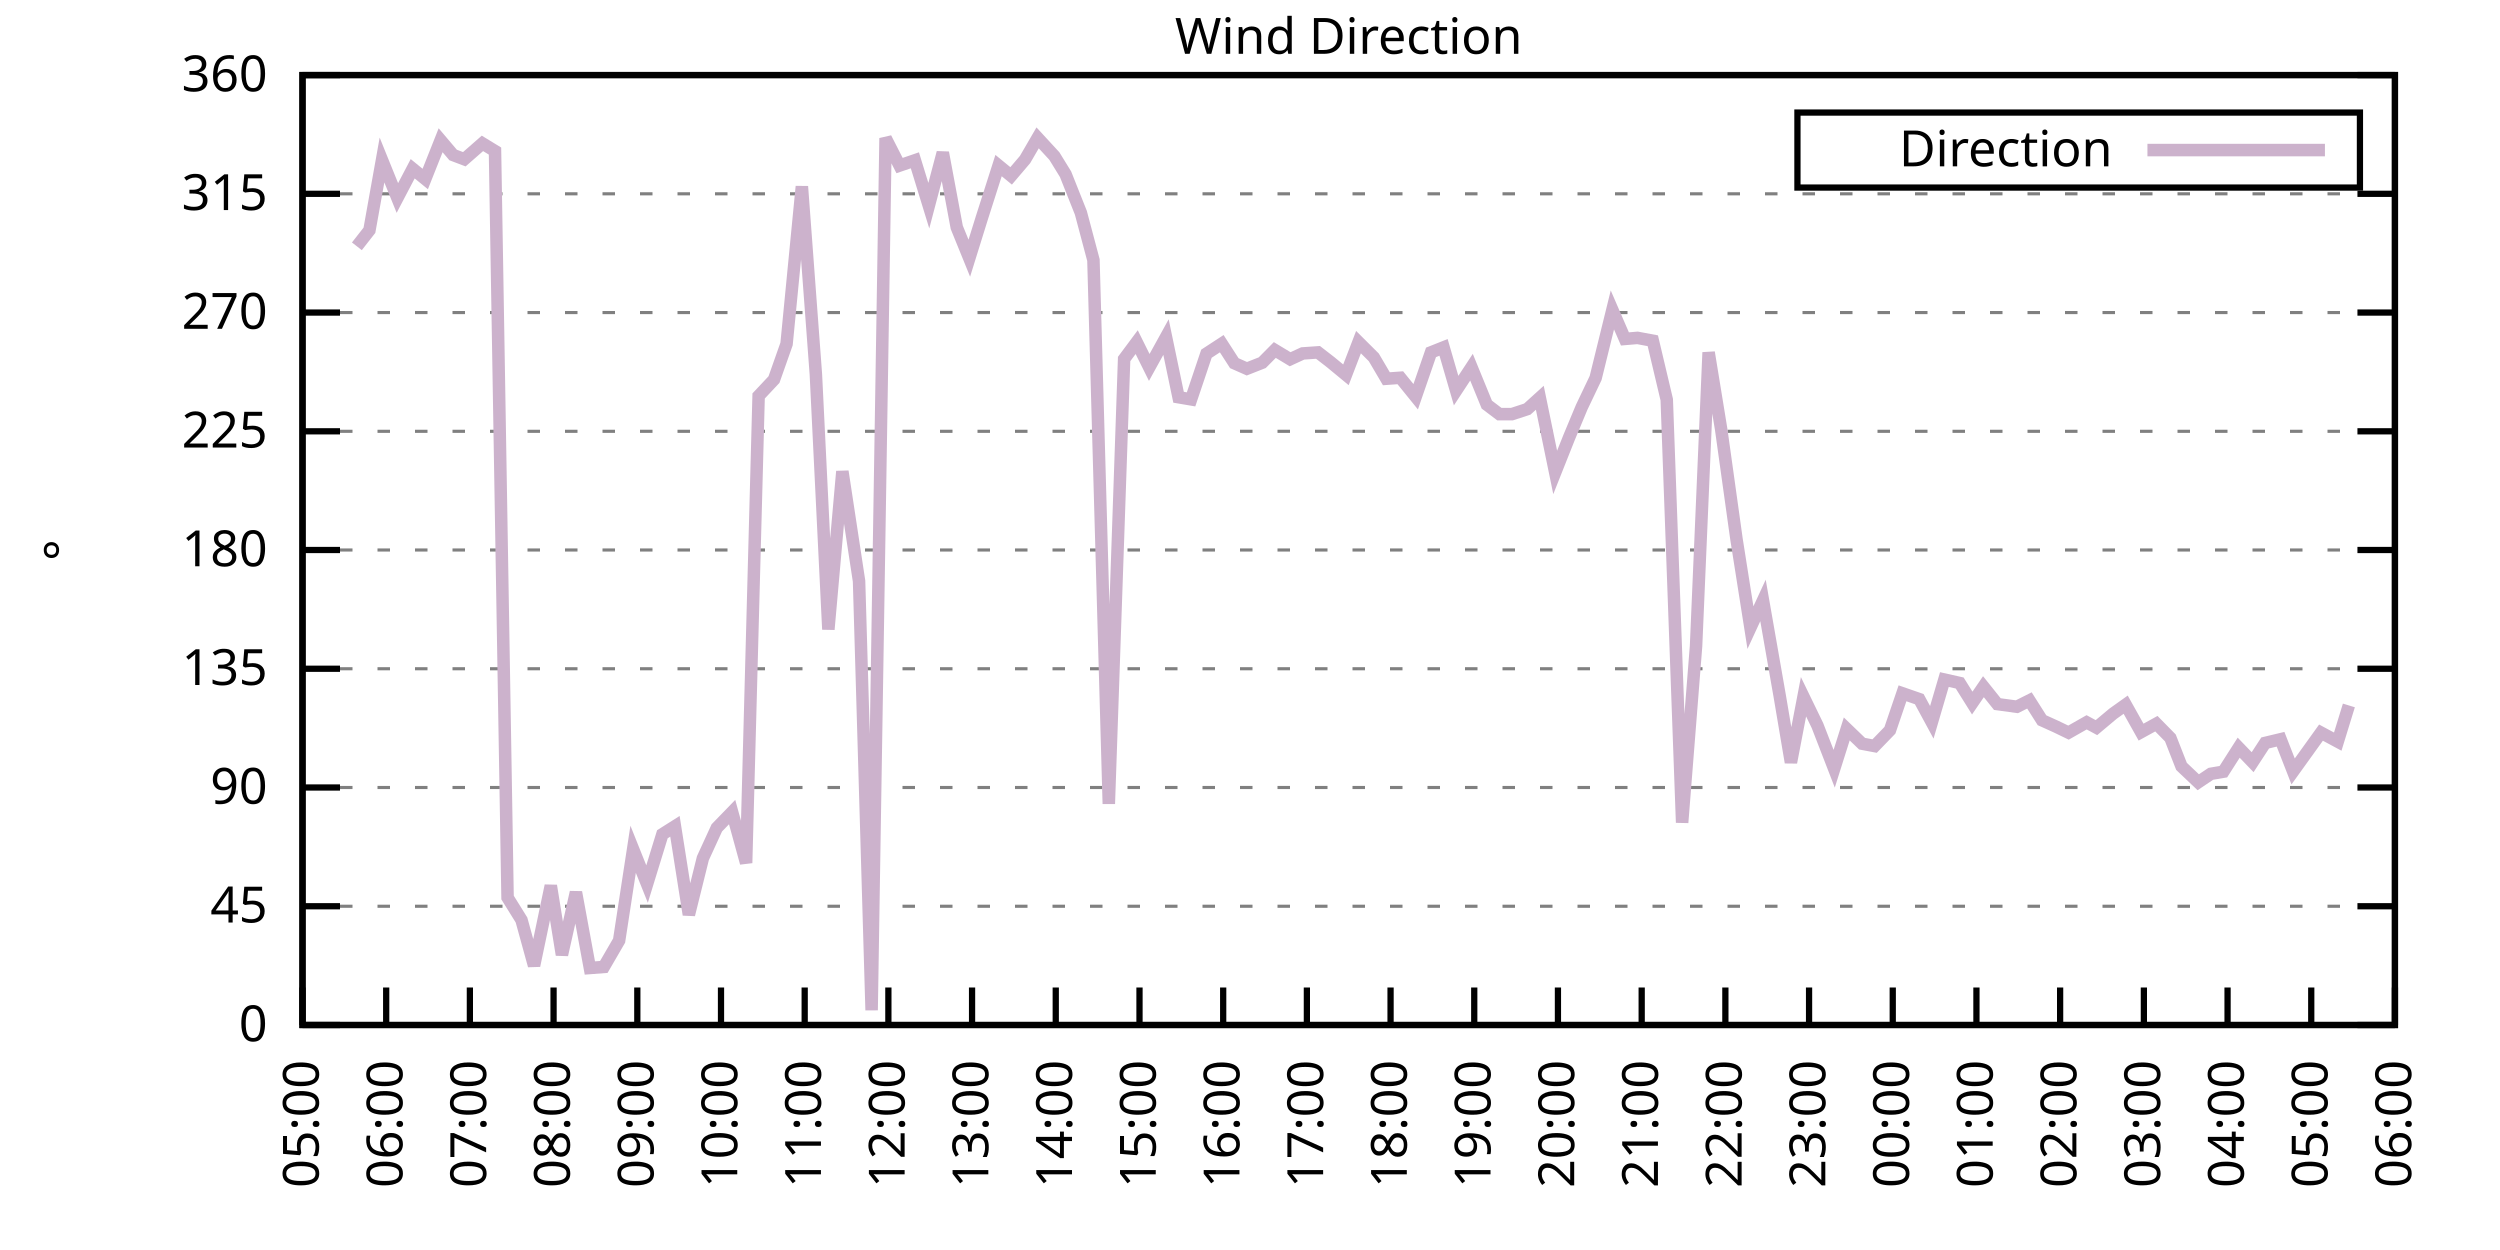
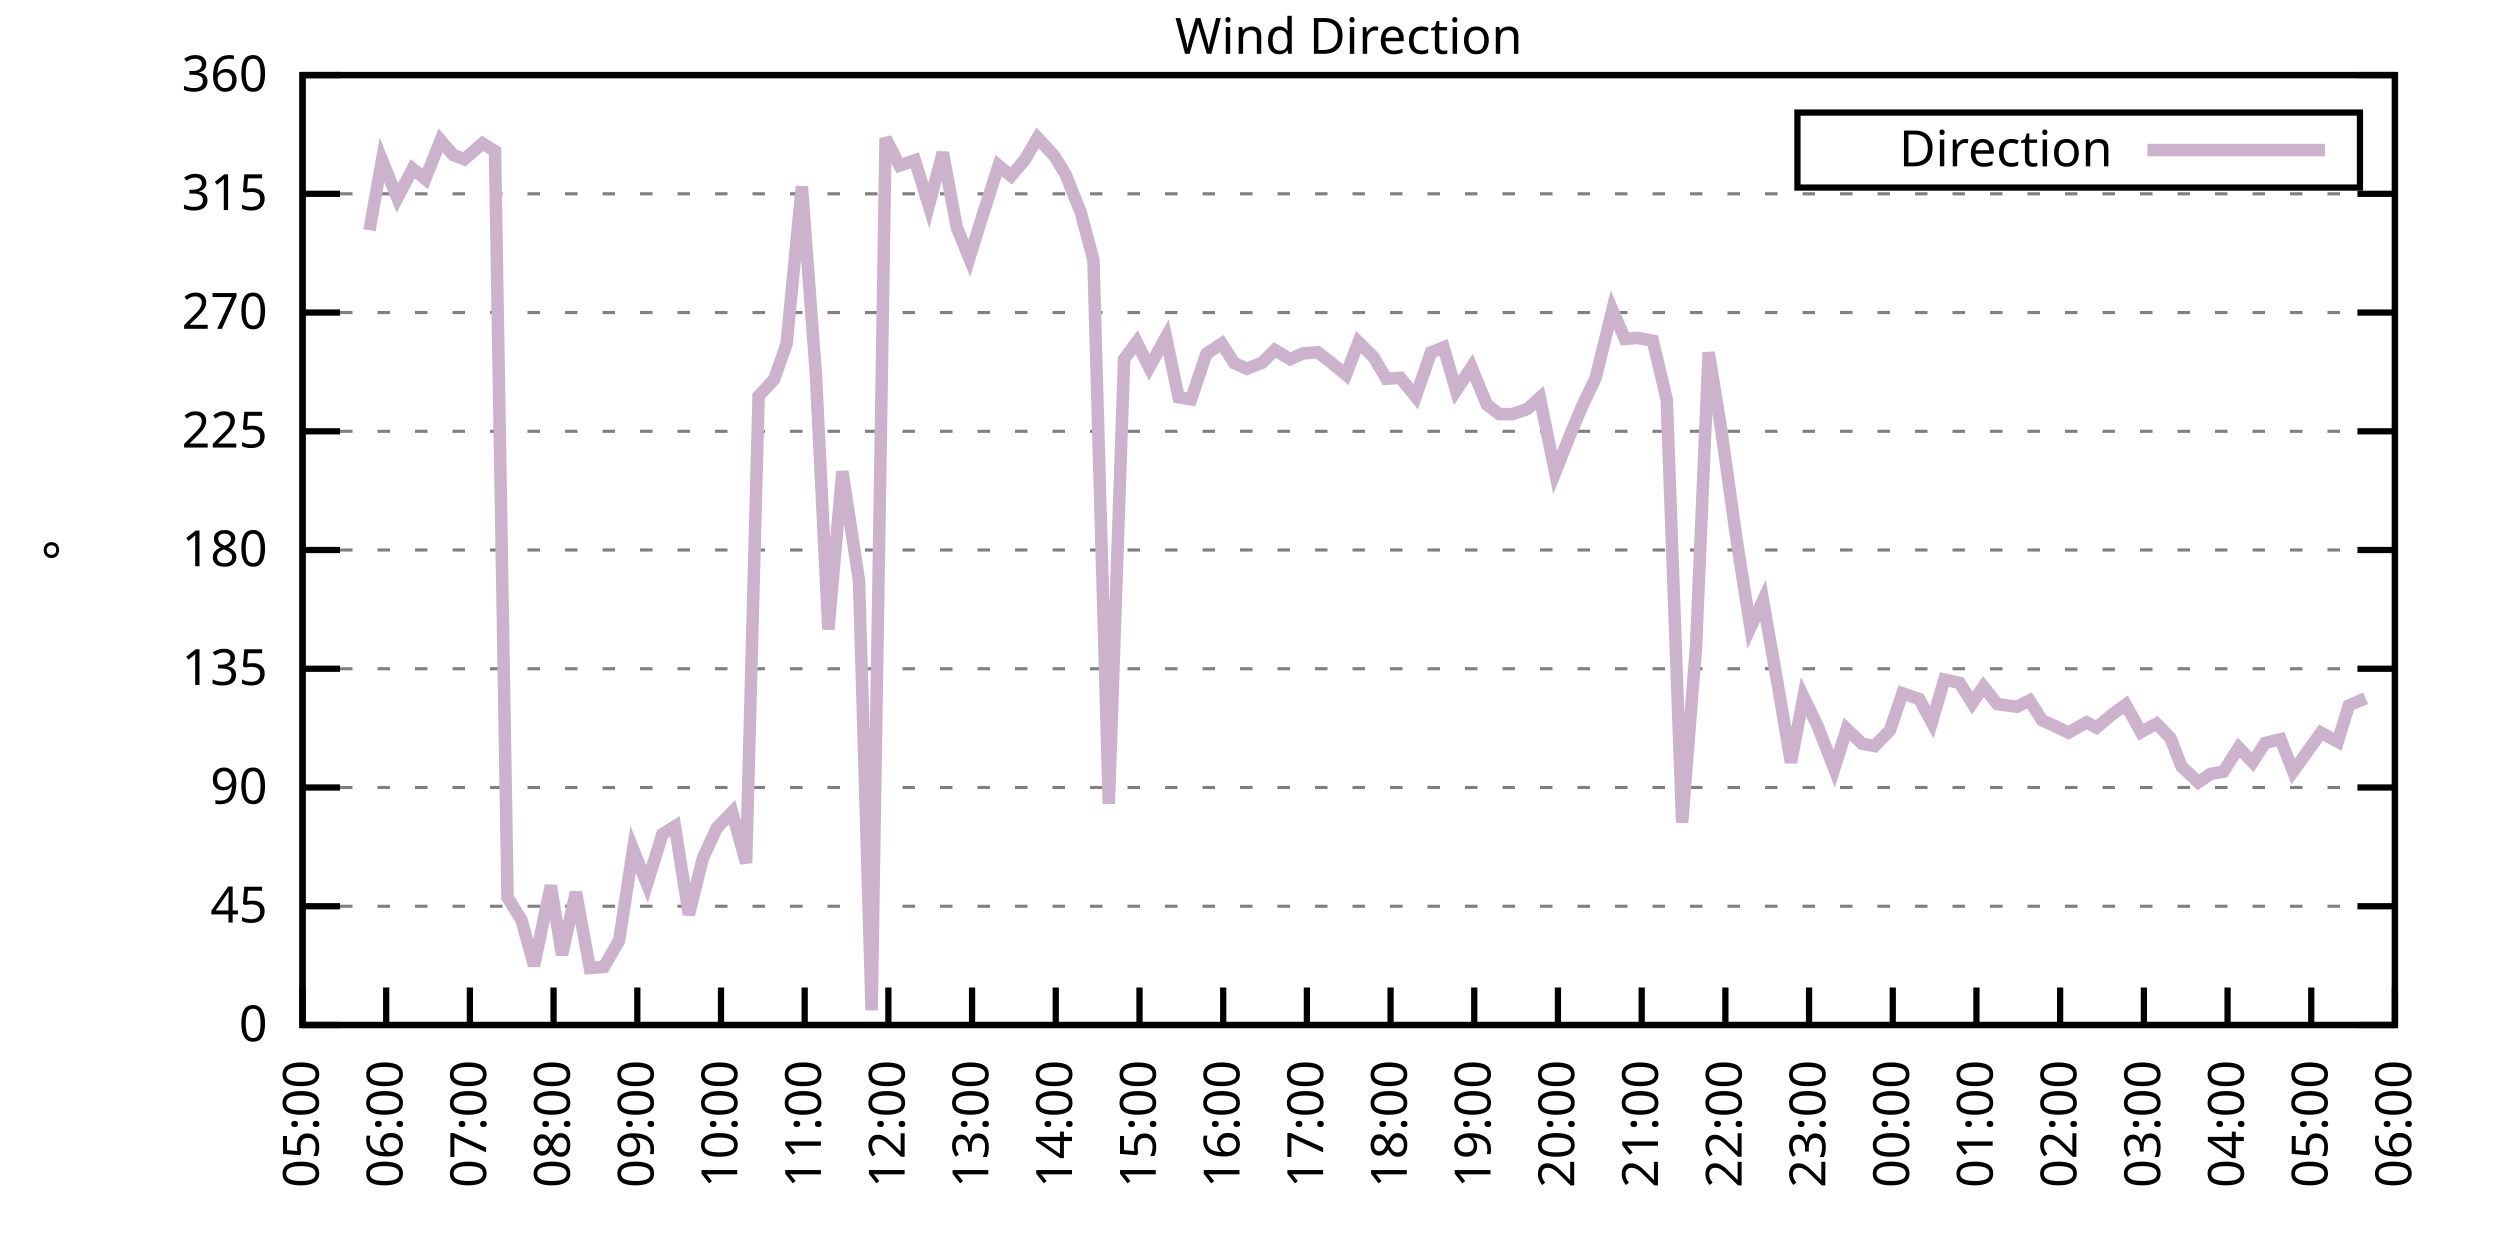
<svg xmlns="http://www.w3.org/2000/svg" xmlns:xlink="http://www.w3.org/1999/xlink" width="400" height="200" viewBox="0 0 400 200">
  <g id="gnuplot_canvas">
    <rect x="0" y="0" width="400" height="200" fill="none" />
    <defs>
      <circle id="gpDot" r="0.5" stroke-width="0.5" stroke="currentColor" />
      <path id="gpPt0" stroke-width="0.333" stroke="currentColor" d="M-1,0 h2 M0,-1 v2" />
      <path id="gpPt1" stroke-width="0.333" stroke="currentColor" d="M-1,-1 L1,1 M1,-1 L-1,1" />
      <path id="gpPt2" stroke-width="0.333" stroke="currentColor" d="M-1,0 L1,0 M0,-1 L0,1 M-1,-1 L1,1 M-1,1 L1,-1" />
      <rect id="gpPt3" stroke-width="0.333" stroke="currentColor" x="-1" y="-1" width="2" height="2" />
      <rect id="gpPt4" stroke-width="0.333" stroke="currentColor" fill="currentColor" x="-1" y="-1" width="2" height="2" />
      <circle id="gpPt5" stroke-width="0.333" stroke="currentColor" cx="0" cy="0" r="1" />
      <use xlink:href="#gpPt5" id="gpPt6" fill="currentColor" stroke="none" />
      <path id="gpPt7" stroke-width="0.333" stroke="currentColor" d="M0,-1.33 L-1.33,0.67 L1.33,0.67 z" />
      <use xlink:href="#gpPt7" id="gpPt8" fill="currentColor" stroke="none" />
      <use xlink:href="#gpPt7" id="gpPt9" stroke="currentColor" transform="rotate(180)" />
      <use xlink:href="#gpPt9" id="gpPt10" fill="currentColor" stroke="none" />
      <use xlink:href="#gpPt3" id="gpPt11" stroke="currentColor" transform="rotate(45)" />
      <use xlink:href="#gpPt11" id="gpPt12" fill="currentColor" stroke="none" />
      <path id="gpPt13" stroke-width="0.333" stroke="currentColor" d="M0,1.330 L1.265,0.411 L0.782,-1.067 L-0.782,-1.076 L-1.265,0.411 z" />
      <use xlink:href="#gpPt13" id="gpPt14" fill="currentColor" stroke="none" />
      <filter id="textbox" filterUnits="objectBoundingBox" x="0" y="0" height="1" width="1">
        <feFlood flood-color="white" flood-opacity="1" result="bgnd" />
        <feComposite in="SourceGraphic" in2="bgnd" operator="atop" />
      </filter>
      <filter id="greybox" filterUnits="objectBoundingBox" x="0" y="0" height="1" width="1">
        <feFlood flood-color="lightgrey" flood-opacity="1" result="grey" />
        <feComposite in="SourceGraphic" in2="grey" operator="atop" />
      </filter>
    </defs>
    <g fill="none" color="white" stroke="currentColor" stroke-width="1.00" stroke-linecap="butt" stroke-linejoin="miter">
</g>
    <g fill="none" color="black" stroke="currentColor" stroke-width="1.00" stroke-linecap="butt" stroke-linejoin="miter">
      <g stroke="none" shape-rendering="crispEdges">
        <polygon fill="rgb(255, 255, 255)" points="48.40,164.00 383.18,164.00 383.18,12.02 48.40,12.02 " />
      </g>
    </g>
    <g fill="none" color="black" stroke="currentColor" stroke-width="1.00" stroke-linecap="butt" stroke-linejoin="miter">
</g>
    <g fill="none" color="black" stroke="black" stroke-width="0.50" stroke-linecap="butt" stroke-linejoin="miter">
</g>
    <g fill="none" color="gray" stroke="currentColor" stroke-width="0.50" stroke-linecap="butt" stroke-linejoin="miter">
      <path stroke="gray" stroke-dasharray="2,4" class="gridline" d="M48.40,164.00 L383.19,164.00  " />
    </g>
    <g fill="none" color="gray" stroke="gray" stroke-width="1.00" stroke-linecap="butt" stroke-linejoin="miter">
</g>
    <g fill="none" color="black" stroke="currentColor" stroke-width="1.00" stroke-linecap="butt" stroke-linejoin="miter">
      <path stroke="black" d="M48.40,164.00 L54.40,164.00 M383.19,164.00 L377.19,164.00  " />
      <g transform="translate(42.80,166.60)" stroke="none" fill="black" font-family="Sans" font-size="8.00" text-anchor="end">
        <text>
          <tspan font-family="Sans"> 0</tspan>
        </text>
      </g>
    </g>
    <g fill="none" color="black" stroke="currentColor" stroke-width="1.00" stroke-linecap="butt" stroke-linejoin="miter">
</g>
    <g fill="none" color="black" stroke="black" stroke-width="0.50" stroke-linecap="butt" stroke-linejoin="miter">
</g>
    <g fill="none" color="gray" stroke="currentColor" stroke-width="0.50" stroke-linecap="butt" stroke-linejoin="miter">
      <path stroke="gray" stroke-dasharray="2,4" class="gridline" d="M48.40,145.00 L383.19,145.00  " />
    </g>
    <g fill="none" color="gray" stroke="gray" stroke-width="1.00" stroke-linecap="butt" stroke-linejoin="miter">
</g>
    <g fill="none" color="black" stroke="currentColor" stroke-width="1.00" stroke-linecap="butt" stroke-linejoin="miter">
      <path stroke="black" d="M48.40,145.00 L54.40,145.00 M383.19,145.00 L377.19,145.00  " />
      <g transform="translate(42.80,147.60)" stroke="none" fill="black" font-family="Sans" font-size="8.00" text-anchor="end">
        <text>
          <tspan font-family="Sans"> 45</tspan>
        </text>
      </g>
    </g>
    <g fill="none" color="black" stroke="currentColor" stroke-width="1.00" stroke-linecap="butt" stroke-linejoin="miter">
</g>
    <g fill="none" color="black" stroke="black" stroke-width="0.50" stroke-linecap="butt" stroke-linejoin="miter">
</g>
    <g fill="none" color="gray" stroke="currentColor" stroke-width="0.50" stroke-linecap="butt" stroke-linejoin="miter">
      <path stroke="gray" stroke-dasharray="2,4" class="gridline" d="M48.40,126.00 L383.19,126.00  " />
    </g>
    <g fill="none" color="gray" stroke="gray" stroke-width="1.00" stroke-linecap="butt" stroke-linejoin="miter">
</g>
    <g fill="none" color="black" stroke="currentColor" stroke-width="1.00" stroke-linecap="butt" stroke-linejoin="miter">
      <path stroke="black" d="M48.40,126.00 L54.40,126.00 M383.19,126.00 L377.19,126.00  " />
      <g transform="translate(42.80,128.60)" stroke="none" fill="black" font-family="Sans" font-size="8.00" text-anchor="end">
        <text>
          <tspan font-family="Sans"> 90</tspan>
        </text>
      </g>
    </g>
    <g fill="none" color="black" stroke="currentColor" stroke-width="1.00" stroke-linecap="butt" stroke-linejoin="miter">
</g>
    <g fill="none" color="black" stroke="black" stroke-width="0.50" stroke-linecap="butt" stroke-linejoin="miter">
</g>
    <g fill="none" color="gray" stroke="currentColor" stroke-width="0.50" stroke-linecap="butt" stroke-linejoin="miter">
      <path stroke="gray" stroke-dasharray="2,4" class="gridline" d="M48.40,107.00 L383.19,107.00  " />
    </g>
    <g fill="none" color="gray" stroke="gray" stroke-width="1.00" stroke-linecap="butt" stroke-linejoin="miter">
</g>
    <g fill="none" color="black" stroke="currentColor" stroke-width="1.00" stroke-linecap="butt" stroke-linejoin="miter">
      <path stroke="black" d="M48.40,107.00 L54.40,107.00 M383.19,107.00 L377.19,107.00  " />
      <g transform="translate(42.80,109.60)" stroke="none" fill="black" font-family="Sans" font-size="8.00" text-anchor="end">
        <text>
          <tspan font-family="Sans"> 135</tspan>
        </text>
      </g>
    </g>
    <g fill="none" color="black" stroke="currentColor" stroke-width="1.00" stroke-linecap="butt" stroke-linejoin="miter">
</g>
    <g fill="none" color="black" stroke="black" stroke-width="0.50" stroke-linecap="butt" stroke-linejoin="miter">
</g>
    <g fill="none" color="gray" stroke="currentColor" stroke-width="0.50" stroke-linecap="butt" stroke-linejoin="miter">
      <path stroke="gray" stroke-dasharray="2,4" class="gridline" d="M48.40,88.00 L383.19,88.00  " />
    </g>
    <g fill="none" color="gray" stroke="gray" stroke-width="1.00" stroke-linecap="butt" stroke-linejoin="miter">
</g>
    <g fill="none" color="black" stroke="currentColor" stroke-width="1.00" stroke-linecap="butt" stroke-linejoin="miter">
      <path stroke="black" d="M48.40,88.00 L54.40,88.00 M383.19,88.00 L377.19,88.00  " />
      <g transform="translate(42.80,90.60)" stroke="none" fill="black" font-family="Sans" font-size="8.00" text-anchor="end">
        <text>
          <tspan font-family="Sans"> 180</tspan>
        </text>
      </g>
    </g>
    <g fill="none" color="black" stroke="currentColor" stroke-width="1.00" stroke-linecap="butt" stroke-linejoin="miter">
</g>
    <g fill="none" color="black" stroke="black" stroke-width="0.50" stroke-linecap="butt" stroke-linejoin="miter">
</g>
    <g fill="none" color="gray" stroke="currentColor" stroke-width="0.50" stroke-linecap="butt" stroke-linejoin="miter">
      <path stroke="gray" stroke-dasharray="2,4" class="gridline" d="M48.40,69.01 L383.19,69.01  " />
    </g>
    <g fill="none" color="gray" stroke="gray" stroke-width="1.00" stroke-linecap="butt" stroke-linejoin="miter">
</g>
    <g fill="none" color="black" stroke="currentColor" stroke-width="1.00" stroke-linecap="butt" stroke-linejoin="miter">
      <path stroke="black" d="M48.40,69.01 L54.40,69.01 M383.19,69.01 L377.19,69.01  " />
      <g transform="translate(42.80,71.61)" stroke="none" fill="black" font-family="Sans" font-size="8.00" text-anchor="end">
        <text>
          <tspan font-family="Sans"> 225</tspan>
        </text>
      </g>
    </g>
    <g fill="none" color="black" stroke="currentColor" stroke-width="1.00" stroke-linecap="butt" stroke-linejoin="miter">
</g>
    <g fill="none" color="black" stroke="black" stroke-width="0.50" stroke-linecap="butt" stroke-linejoin="miter">
</g>
    <g fill="none" color="gray" stroke="currentColor" stroke-width="0.50" stroke-linecap="butt" stroke-linejoin="miter">
      <path stroke="gray" stroke-dasharray="2,4" class="gridline" d="M48.40,50.01 L383.19,50.01  " />
    </g>
    <g fill="none" color="gray" stroke="gray" stroke-width="1.00" stroke-linecap="butt" stroke-linejoin="miter">
</g>
    <g fill="none" color="black" stroke="currentColor" stroke-width="1.00" stroke-linecap="butt" stroke-linejoin="miter">
      <path stroke="black" d="M48.40,50.01 L54.40,50.01 M383.19,50.01 L377.19,50.01  " />
      <g transform="translate(42.80,52.61)" stroke="none" fill="black" font-family="Sans" font-size="8.00" text-anchor="end">
        <text>
          <tspan font-family="Sans"> 270</tspan>
        </text>
      </g>
    </g>
    <g fill="none" color="black" stroke="currentColor" stroke-width="1.00" stroke-linecap="butt" stroke-linejoin="miter">
</g>
    <g fill="none" color="black" stroke="black" stroke-width="0.50" stroke-linecap="butt" stroke-linejoin="miter">
</g>
    <g fill="none" color="gray" stroke="currentColor" stroke-width="0.50" stroke-linecap="butt" stroke-linejoin="miter">
      <path stroke="gray" stroke-dasharray="2,4" class="gridline" d="M48.40,31.01 L383.19,31.01  " />
    </g>
    <g fill="none" color="gray" stroke="gray" stroke-width="1.00" stroke-linecap="butt" stroke-linejoin="miter">
</g>
    <g fill="none" color="black" stroke="currentColor" stroke-width="1.00" stroke-linecap="butt" stroke-linejoin="miter">
      <path stroke="black" d="M48.40,31.01 L54.40,31.01 M383.19,31.01 L377.19,31.01  " />
      <g transform="translate(42.80,33.61)" stroke="none" fill="black" font-family="Sans" font-size="8.00" text-anchor="end">
        <text>
          <tspan font-family="Sans"> 315</tspan>
        </text>
      </g>
    </g>
    <g fill="none" color="black" stroke="currentColor" stroke-width="1.00" stroke-linecap="butt" stroke-linejoin="miter">
</g>
    <g fill="none" color="black" stroke="black" stroke-width="0.50" stroke-linecap="butt" stroke-linejoin="miter">
</g>
    <g fill="none" color="gray" stroke="currentColor" stroke-width="0.50" stroke-linecap="butt" stroke-linejoin="miter">
      <path stroke="gray" stroke-dasharray="2,4" class="gridline" d="M48.40,12.01 L383.19,12.01  " />
    </g>
    <g fill="none" color="gray" stroke="gray" stroke-width="1.00" stroke-linecap="butt" stroke-linejoin="miter">
</g>
    <g fill="none" color="black" stroke="currentColor" stroke-width="1.00" stroke-linecap="butt" stroke-linejoin="miter">
      <path stroke="black" d="M48.40,12.01 L54.40,12.01 M383.19,12.01 L377.19,12.01  " />
      <g transform="translate(42.80,14.61)" stroke="none" fill="black" font-family="Sans" font-size="8.00" text-anchor="end">
        <text>
          <tspan font-family="Sans"> 360</tspan>
        </text>
      </g>
    </g>
    <g fill="none" color="black" stroke="currentColor" stroke-width="1.00" stroke-linecap="butt" stroke-linejoin="miter">
      <path stroke="black" d="M48.40,164.00 L48.40,158.00  " />
      <g transform="translate(51.00,169.60) rotate(270.00)" stroke="none" fill="black" font-family="Sans" font-size="8.00" text-anchor="end">
        <text>
          <tspan font-family="Sans">05:00</tspan>
        </text>
      </g>
    </g>
    <g fill="none" color="black" stroke="currentColor" stroke-width="1.00" stroke-linecap="butt" stroke-linejoin="miter">
      <path stroke="black" d="M61.79,164.00 L61.79,158.00  " />
      <g transform="translate(64.39,169.60) rotate(270.00)" stroke="none" fill="black" font-family="Sans" font-size="8.00" text-anchor="end">
        <text>
          <tspan font-family="Sans">06:00</tspan>
        </text>
      </g>
    </g>
    <g fill="none" color="black" stroke="currentColor" stroke-width="1.00" stroke-linecap="butt" stroke-linejoin="miter">
      <path stroke="black" d="M75.18,164.00 L75.18,158.00  " />
      <g transform="translate(77.78,169.60) rotate(270.00)" stroke="none" fill="black" font-family="Sans" font-size="8.00" text-anchor="end">
        <text>
          <tspan font-family="Sans">07:00</tspan>
        </text>
      </g>
    </g>
    <g fill="none" color="black" stroke="currentColor" stroke-width="1.00" stroke-linecap="butt" stroke-linejoin="miter">
      <path stroke="black" d="M88.57,164.00 L88.57,158.00  " />
      <g transform="translate(91.17,169.60) rotate(270.00)" stroke="none" fill="black" font-family="Sans" font-size="8.00" text-anchor="end">
        <text>
          <tspan font-family="Sans">08:00</tspan>
        </text>
      </g>
    </g>
    <g fill="none" color="black" stroke="currentColor" stroke-width="1.00" stroke-linecap="butt" stroke-linejoin="miter">
      <path stroke="black" d="M101.97,164.00 L101.97,158.00  " />
      <g transform="translate(104.57,169.60) rotate(270.00)" stroke="none" fill="black" font-family="Sans" font-size="8.00" text-anchor="end">
        <text>
          <tspan font-family="Sans">09:00</tspan>
        </text>
      </g>
    </g>
    <g fill="none" color="black" stroke="currentColor" stroke-width="1.00" stroke-linecap="butt" stroke-linejoin="miter">
      <path stroke="black" d="M115.36,164.00 L115.36,158.00  " />
      <g transform="translate(117.96,169.60) rotate(270.00)" stroke="none" fill="black" font-family="Sans" font-size="8.00" text-anchor="end">
        <text>
          <tspan font-family="Sans">10:00</tspan>
        </text>
      </g>
    </g>
    <g fill="none" color="black" stroke="currentColor" stroke-width="1.00" stroke-linecap="butt" stroke-linejoin="miter">
      <path stroke="black" d="M128.75,164.00 L128.75,158.00  " />
      <g transform="translate(131.35,169.60) rotate(270.00)" stroke="none" fill="black" font-family="Sans" font-size="8.00" text-anchor="end">
        <text>
          <tspan font-family="Sans">11:00</tspan>
        </text>
      </g>
    </g>
    <g fill="none" color="black" stroke="currentColor" stroke-width="1.00" stroke-linecap="butt" stroke-linejoin="miter">
      <path stroke="black" d="M142.14,164.00 L142.14,158.00  " />
      <g transform="translate(144.74,169.60) rotate(270.00)" stroke="none" fill="black" font-family="Sans" font-size="8.00" text-anchor="end">
        <text>
          <tspan font-family="Sans">12:00</tspan>
        </text>
      </g>
    </g>
    <g fill="none" color="black" stroke="currentColor" stroke-width="1.00" stroke-linecap="butt" stroke-linejoin="miter">
      <path stroke="black" d="M155.53,164.00 L155.53,158.00  " />
      <g transform="translate(158.13,169.60) rotate(270.00)" stroke="none" fill="black" font-family="Sans" font-size="8.00" text-anchor="end">
        <text>
          <tspan font-family="Sans">13:00</tspan>
        </text>
      </g>
    </g>
    <g fill="none" color="black" stroke="currentColor" stroke-width="1.00" stroke-linecap="butt" stroke-linejoin="miter">
      <path stroke="black" d="M168.92,164.00 L168.92,158.00  " />
      <g transform="translate(171.52,169.60) rotate(270.00)" stroke="none" fill="black" font-family="Sans" font-size="8.00" text-anchor="end">
        <text>
          <tspan font-family="Sans">14:00</tspan>
        </text>
      </g>
    </g>
    <g fill="none" color="black" stroke="currentColor" stroke-width="1.00" stroke-linecap="butt" stroke-linejoin="miter">
      <path stroke="black" d="M182.32,164.00 L182.32,158.00  " />
      <g transform="translate(184.92,169.60) rotate(270.00)" stroke="none" fill="black" font-family="Sans" font-size="8.00" text-anchor="end">
        <text>
          <tspan font-family="Sans">15:00</tspan>
        </text>
      </g>
    </g>
    <g fill="none" color="black" stroke="currentColor" stroke-width="1.00" stroke-linecap="butt" stroke-linejoin="miter">
      <path stroke="black" d="M195.71,164.00 L195.71,158.00  " />
      <g transform="translate(198.31,169.60) rotate(270.00)" stroke="none" fill="black" font-family="Sans" font-size="8.00" text-anchor="end">
        <text>
          <tspan font-family="Sans">16:00</tspan>
        </text>
      </g>
    </g>
    <g fill="none" color="black" stroke="currentColor" stroke-width="1.00" stroke-linecap="butt" stroke-linejoin="miter">
      <path stroke="black" d="M209.10,164.00 L209.10,158.00  " />
      <g transform="translate(211.70,169.60) rotate(270.00)" stroke="none" fill="black" font-family="Sans" font-size="8.00" text-anchor="end">
        <text>
          <tspan font-family="Sans">17:00</tspan>
        </text>
      </g>
    </g>
    <g fill="none" color="black" stroke="currentColor" stroke-width="1.00" stroke-linecap="butt" stroke-linejoin="miter">
      <path stroke="black" d="M222.49,164.00 L222.49,158.00  " />
      <g transform="translate(225.09,169.60) rotate(270.00)" stroke="none" fill="black" font-family="Sans" font-size="8.00" text-anchor="end">
        <text>
          <tspan font-family="Sans">18:00</tspan>
        </text>
      </g>
    </g>
    <g fill="none" color="black" stroke="currentColor" stroke-width="1.00" stroke-linecap="butt" stroke-linejoin="miter">
      <path stroke="black" d="M235.88,164.00 L235.88,158.00  " />
      <g transform="translate(238.48,169.60) rotate(270.00)" stroke="none" fill="black" font-family="Sans" font-size="8.00" text-anchor="end">
        <text>
          <tspan font-family="Sans">19:00</tspan>
        </text>
      </g>
    </g>
    <g fill="none" color="black" stroke="currentColor" stroke-width="1.00" stroke-linecap="butt" stroke-linejoin="miter">
      <path stroke="black" d="M249.27,164.00 L249.27,158.00  " />
      <g transform="translate(251.87,169.60) rotate(270.00)" stroke="none" fill="black" font-family="Sans" font-size="8.00" text-anchor="end">
        <text>
          <tspan font-family="Sans">20:00</tspan>
        </text>
      </g>
    </g>
    <g fill="none" color="black" stroke="currentColor" stroke-width="1.00" stroke-linecap="butt" stroke-linejoin="miter">
      <path stroke="black" d="M262.67,164.00 L262.67,158.00  " />
      <g transform="translate(265.27,169.60) rotate(270.00)" stroke="none" fill="black" font-family="Sans" font-size="8.00" text-anchor="end">
        <text>
          <tspan font-family="Sans">21:00</tspan>
        </text>
      </g>
    </g>
    <g fill="none" color="black" stroke="currentColor" stroke-width="1.00" stroke-linecap="butt" stroke-linejoin="miter">
      <path stroke="black" d="M276.06,164.00 L276.06,158.00  " />
      <g transform="translate(278.66,169.60) rotate(270.00)" stroke="none" fill="black" font-family="Sans" font-size="8.00" text-anchor="end">
        <text>
          <tspan font-family="Sans">22:00</tspan>
        </text>
      </g>
    </g>
    <g fill="none" color="black" stroke="currentColor" stroke-width="1.00" stroke-linecap="butt" stroke-linejoin="miter">
      <path stroke="black" d="M289.45,164.00 L289.45,158.00  " />
      <g transform="translate(292.05,169.60) rotate(270.00)" stroke="none" fill="black" font-family="Sans" font-size="8.00" text-anchor="end">
        <text>
          <tspan font-family="Sans">23:00</tspan>
        </text>
      </g>
    </g>
    <g fill="none" color="black" stroke="currentColor" stroke-width="1.00" stroke-linecap="butt" stroke-linejoin="miter">
      <path stroke="black" d="M302.84,164.00 L302.84,158.00  " />
      <g transform="translate(305.44,169.60) rotate(270.00)" stroke="none" fill="black" font-family="Sans" font-size="8.00" text-anchor="end">
        <text>
          <tspan font-family="Sans">00:00</tspan>
        </text>
      </g>
    </g>
    <g fill="none" color="black" stroke="currentColor" stroke-width="1.00" stroke-linecap="butt" stroke-linejoin="miter">
      <path stroke="black" d="M316.23,164.00 L316.23,158.00  " />
      <g transform="translate(318.83,169.60) rotate(270.00)" stroke="none" fill="black" font-family="Sans" font-size="8.00" text-anchor="end">
        <text>
          <tspan font-family="Sans">01:00</tspan>
        </text>
      </g>
    </g>
    <g fill="none" color="black" stroke="currentColor" stroke-width="1.00" stroke-linecap="butt" stroke-linejoin="miter">
      <path stroke="black" d="M329.62,164.00 L329.62,158.00  " />
      <g transform="translate(332.22,169.60) rotate(270.00)" stroke="none" fill="black" font-family="Sans" font-size="8.00" text-anchor="end">
        <text>
          <tspan font-family="Sans">02:00</tspan>
        </text>
      </g>
    </g>
    <g fill="none" color="black" stroke="currentColor" stroke-width="1.00" stroke-linecap="butt" stroke-linejoin="miter">
      <path stroke="black" d="M343.02,164.00 L343.02,158.00  " />
      <g transform="translate(345.62,169.60) rotate(270.00)" stroke="none" fill="black" font-family="Sans" font-size="8.00" text-anchor="end">
        <text>
          <tspan font-family="Sans">03:00</tspan>
        </text>
      </g>
    </g>
    <g fill="none" color="black" stroke="currentColor" stroke-width="1.00" stroke-linecap="butt" stroke-linejoin="miter">
      <path stroke="black" d="M356.41,164.00 L356.41,158.00  " />
      <g transform="translate(359.01,169.60) rotate(270.00)" stroke="none" fill="black" font-family="Sans" font-size="8.00" text-anchor="end">
        <text>
          <tspan font-family="Sans">04:00</tspan>
        </text>
      </g>
    </g>
    <g fill="none" color="black" stroke="currentColor" stroke-width="1.00" stroke-linecap="butt" stroke-linejoin="miter">
      <path stroke="black" d="M369.80,164.00 L369.80,158.00  " />
      <g transform="translate(372.40,169.60) rotate(270.00)" stroke="none" fill="black" font-family="Sans" font-size="8.00" text-anchor="end">
        <text>
          <tspan font-family="Sans">05:00</tspan>
        </text>
      </g>
    </g>
    <g fill="none" color="black" stroke="currentColor" stroke-width="1.00" stroke-linecap="butt" stroke-linejoin="miter">
      <path stroke="black" d="M383.19,164.00 L383.19,158.00  " />
      <g transform="translate(385.79,169.60) rotate(270.00)" stroke="none" fill="black" font-family="Sans" font-size="8.00" text-anchor="end">
        <text>
          <tspan font-family="Sans">06:00</tspan>
        </text>
      </g>
    </g>
    <g fill="none" color="black" stroke="currentColor" stroke-width="1.00" stroke-linecap="butt" stroke-linejoin="miter">
</g>
    <g fill="none" color="black" stroke="currentColor" stroke-width="1.00" stroke-linecap="butt" stroke-linejoin="miter">
      <path stroke="black" d="M48.40,12.01 L48.40,164.00 L383.19,164.00 L383.19,12.01 L48.40,12.01 Z  " />
    </g>
    <g fill="none" color="black" stroke="currentColor" stroke-width="1.00" stroke-linecap="butt" stroke-linejoin="miter">
</g>
    <g fill="none" color="black" stroke="currentColor" stroke-width="1.00" stroke-linecap="butt" stroke-linejoin="miter">
      <path stroke="black" d="M287.59,30.01 L287.59,18.01 L377.59,18.01 L377.59,30.01 L287.59,30.01 Z  " />
    </g>
    <g id="Wind_direction_plot_1">
      <g fill="none" color="white" stroke="black" stroke-width="2.00" stroke-linecap="butt" stroke-linejoin="miter">
</g>
      <g fill="none" color="black" stroke="currentColor" stroke-width="2.00" stroke-linecap="butt" stroke-linejoin="miter">
        <g transform="translate(337.99,26.61)" stroke="none" fill="black" font-family="Sans" font-size="8.00" text-anchor="end">
          <text>
            <tspan font-family="Sans">Direction</tspan>
          </text>
        </g>
      </g>
      <g fill="none" color="black" stroke="currentColor" stroke-width="2.00" stroke-linecap="butt" stroke-linejoin="miter">
-         <path stroke="rgb(204, 178, 204)" d="M343.59,24.01 L371.99,24.01 M57.10,39.41 L59.11,36.84 L61.12,25.60 L63.58,31.68 L66.03,27.00 L68.04,28.64   L70.50,22.44 L72.50,24.80 L74.29,25.48 L77.19,22.94 L79.20,24.17 L81.21,143.61 L83.44,147.20 L85.45,154.50   L88.13,141.71 L89.91,152.77 L92.15,142.76 L94.38,154.88 L96.61,154.71 L99.06,150.49 L101.30,135.88 L103.53,141.45   L105.98,133.48 L107.99,132.21 L110.22,146.35 L112.46,137.32 L114.69,132.46 L117.14,129.93 L119.38,138.08 L121.38,63.35   L123.84,60.73 L125.85,55.03 L128.30,29.83 L130.54,59.89 L132.54,100.71 L134.78,75.42 L137.45,92.99 L139.46,161.64   L141.69,22.10 L143.93,26.49 L146.38,25.65 L148.61,32.91 L150.85,24.42 L153.08,36.37 L155.09,41.31 L157.10,34.85   L159.77,26.49 L161.78,28.14 L164.01,25.52 L166.02,22.06 L168.70,24.97 L170.49,27.88 L172.94,34.05 L174.95,41.61   L177.41,128.62 L179.86,57.44 L181.87,54.74 L183.88,58.79 L186.56,53.93 L188.57,63.56 L190.57,63.90 L193.03,56.59   L195.48,54.99 L197.49,58.11 L199.50,59.00 L201.96,58.03 L203.97,56.00 L206.42,57.48 L208.43,56.55 L210.88,56.38   L212.89,57.94 L215.35,59.97 L217.36,54.74 L219.81,57.18 L221.82,60.60 L224.05,60.44 L226.51,63.48 L228.96,56.38   L230.97,55.58 L232.98,62.50 L235.44,58.75 L237.89,64.74 L239.90,66.26 L241.91,66.26 L244.36,65.46 L246.37,63.64   L248.83,75.59 L251.06,69.98 L253.07,65.16 L255.30,60.48 L257.98,49.59 L259.99,54.23 L262.00,54.06 L264.45,54.52   L266.68,63.94 L269.14,131.62 L271.37,103.37 L273.38,56.38 L275.39,68.71 L277.84,86.27 L280.07,100.42 L282.08,96.07   L284.76,111.39 L286.55,121.99 L288.56,111.48 L290.79,116.08 L293.47,123.00 L295.48,116.63 L297.93,118.99 L299.94,119.37   L302.39,116.84 L304.40,110.93 L307.08,111.86 L309.09,115.57 L311.10,108.73 L313.55,109.28 L315.56,112.49 L317.35,109.87   L319.58,112.66 L322.70,113.08 L324.71,112.07 L326.72,115.24 L328.95,116.25 L330.96,117.22 L333.86,115.57 L335.43,116.42   L338.10,114.18 L340.11,112.75 L342.57,117.14 L345.02,115.79 L347.26,118.07 L349.04,122.62 L351.72,125.16 L353.73,123.81   L355.74,123.47 L358.19,119.63 L360.42,121.95 L362.43,118.87 L364.89,118.28 L366.90,123.43 L371.36,117.22 L374.04,118.66   L375.82,112.87  " />
+         <path stroke="rgb(204, 178, 204)" d="M343.59,24.01 L371.99,24.01 M59.11,36.84 L61.12,25.60 L63.58,31.68 L66.03,27.00 L68.04,28.64 L70.50,22.44   L72.50,24.80 L74.29,25.48 L77.19,22.94 L79.20,24.17 L81.21,143.61 L83.44,147.20 L85.45,154.50 L88.13,141.71   L89.91,152.77 L92.15,142.76 L94.38,154.88 L96.61,154.71 L99.06,150.49 L101.30,135.88 L103.53,141.45 L105.98,133.48   L107.99,132.21 L110.22,146.35 L112.46,137.32 L114.69,132.46 L117.14,129.93 L119.38,138.08 L121.38,63.35 L123.84,60.73   L125.85,55.03 L128.30,29.83 L130.54,59.89 L132.54,100.71 L134.78,75.42 L137.45,92.99 L139.46,161.64 L141.69,22.10   L143.93,26.49 L146.38,25.65 L148.61,32.91 L150.85,24.42 L153.08,36.37 L155.09,41.31 L157.10,34.85 L159.77,26.49   L161.78,28.14 L164.01,25.52 L166.02,22.06 L168.70,24.97 L170.49,27.88 L172.94,34.05 L174.95,41.61 L177.41,128.62   L179.86,57.44 L181.87,54.74 L183.88,58.79 L186.56,53.93 L188.57,63.56 L190.57,63.90 L193.03,56.59 L195.48,54.99   L197.49,58.11 L199.50,59.00 L201.96,58.03 L203.97,56.00 L206.42,57.48 L208.43,56.55 L210.88,56.38 L212.89,57.94   L215.35,59.97 L217.36,54.74 L219.81,57.18 L221.82,60.60 L224.05,60.44 L226.51,63.48 L228.96,56.38 L230.97,55.58   L232.98,62.50 L235.44,58.75 L237.89,64.74 L239.90,66.26 L241.91,66.26 L244.36,65.46 L246.37,63.64 L248.83,75.59   L251.06,69.98 L253.07,65.16 L255.30,60.48 L257.98,49.59 L259.99,54.23 L262.00,54.06 L264.45,54.52 L266.68,63.94   L269.14,131.62 L271.37,103.37 L273.38,56.38 L275.39,68.71 L277.84,86.27 L280.07,100.42 L282.08,96.07 L284.76,111.39   L286.55,121.99 L288.56,111.48 L290.79,116.08 L293.47,123.00 L295.48,116.63 L297.93,118.99 L299.94,119.37 L302.39,116.84   L304.40,110.93 L307.08,111.86 L309.09,115.57 L311.10,108.73 L313.55,109.28 L315.56,112.49 L317.35,109.87 L319.58,112.66   L322.70,113.08 L324.71,112.07 L326.72,115.24 L328.95,116.25 L330.96,117.22 L333.86,115.57 L335.43,116.42 L338.10,114.18   L340.11,112.75 L342.57,117.14 L345.02,115.79 L347.26,118.07 L349.04,122.62 L351.72,125.16 L353.73,123.81 L355.74,123.47   L358.19,119.63 L360.42,121.95 L362.43,118.87 L364.89,118.28 L366.90,123.43 L371.36,117.22 L374.04,118.66 L375.82,112.87   L378.50,111.73  " />
      </g>
    </g>
    <g fill="none" color="black" stroke="currentColor" stroke-width="2.00" stroke-linecap="butt" stroke-linejoin="miter">
</g>
    <g fill="none" color="black" stroke="black" stroke-width="1.00" stroke-linecap="butt" stroke-linejoin="miter">
</g>
    <g fill="none" color="black" stroke="currentColor" stroke-width="1.00" stroke-linecap="butt" stroke-linejoin="miter">
      <path stroke="black" d="M48.40,12.01 L48.40,164.00 L383.19,164.00 L383.19,12.01 L48.40,12.01 Z  " />
      <g transform="translate(12.80,88.01) rotate(270.00)" stroke="none" fill="black" font-family="Sans" font-size="8.00" text-anchor="middle">
        <text>
          <tspan font-family="Sans">°</tspan>
        </text>
      </g>
    </g>
    <g fill="none" color="black" stroke="currentColor" stroke-width="1.00" stroke-linecap="butt" stroke-linejoin="miter">
</g>
    <g fill="none" color="black" stroke="currentColor" stroke-width="1.00" stroke-linecap="butt" stroke-linejoin="miter">
      <g transform="translate(215.79,8.61)" stroke="none" fill="black" font-family="Sans" font-size="8.00" text-anchor="middle">
        <text>
          <tspan font-family="Sans">Wind Direction</tspan>
        </text>
      </g>
    </g>
    <g fill="none" color="black" stroke="currentColor" stroke-width="1.00" stroke-linecap="butt" stroke-linejoin="miter">
</g>
  </g>
</svg>
